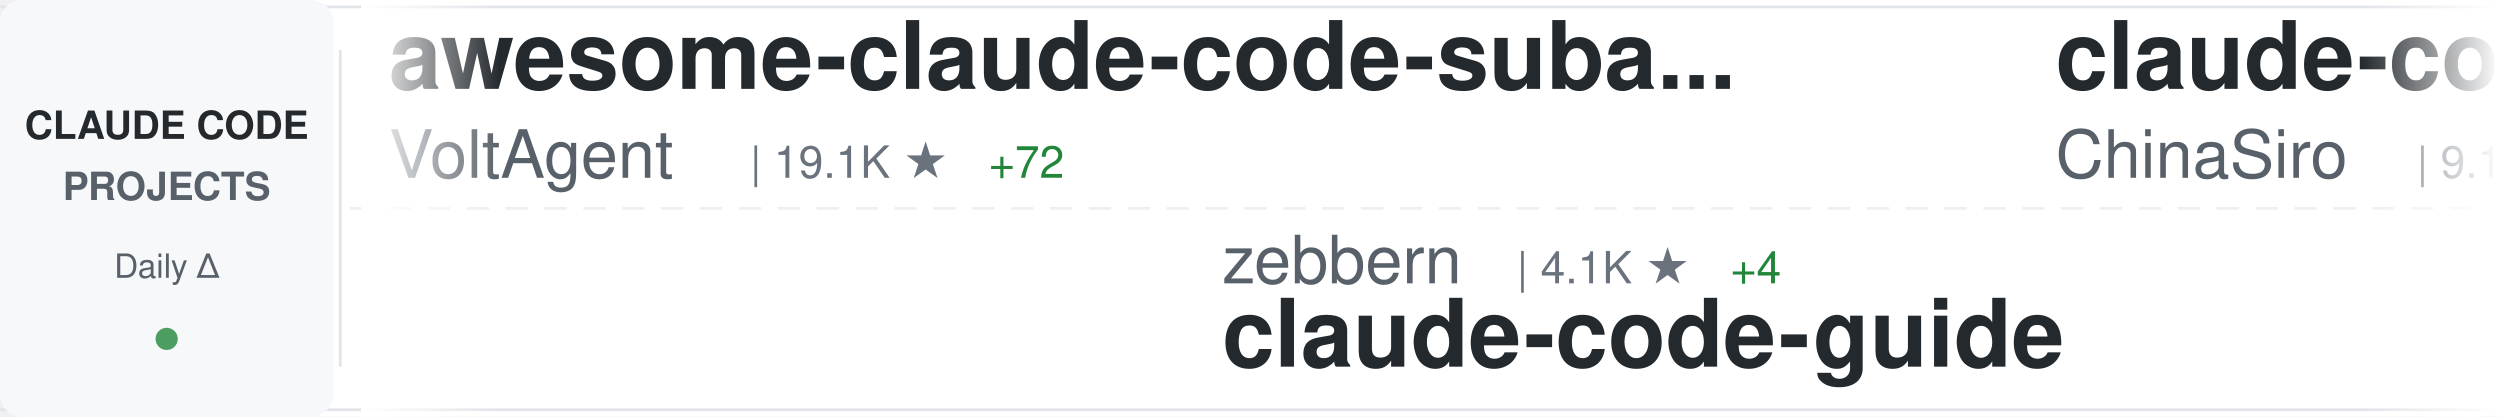
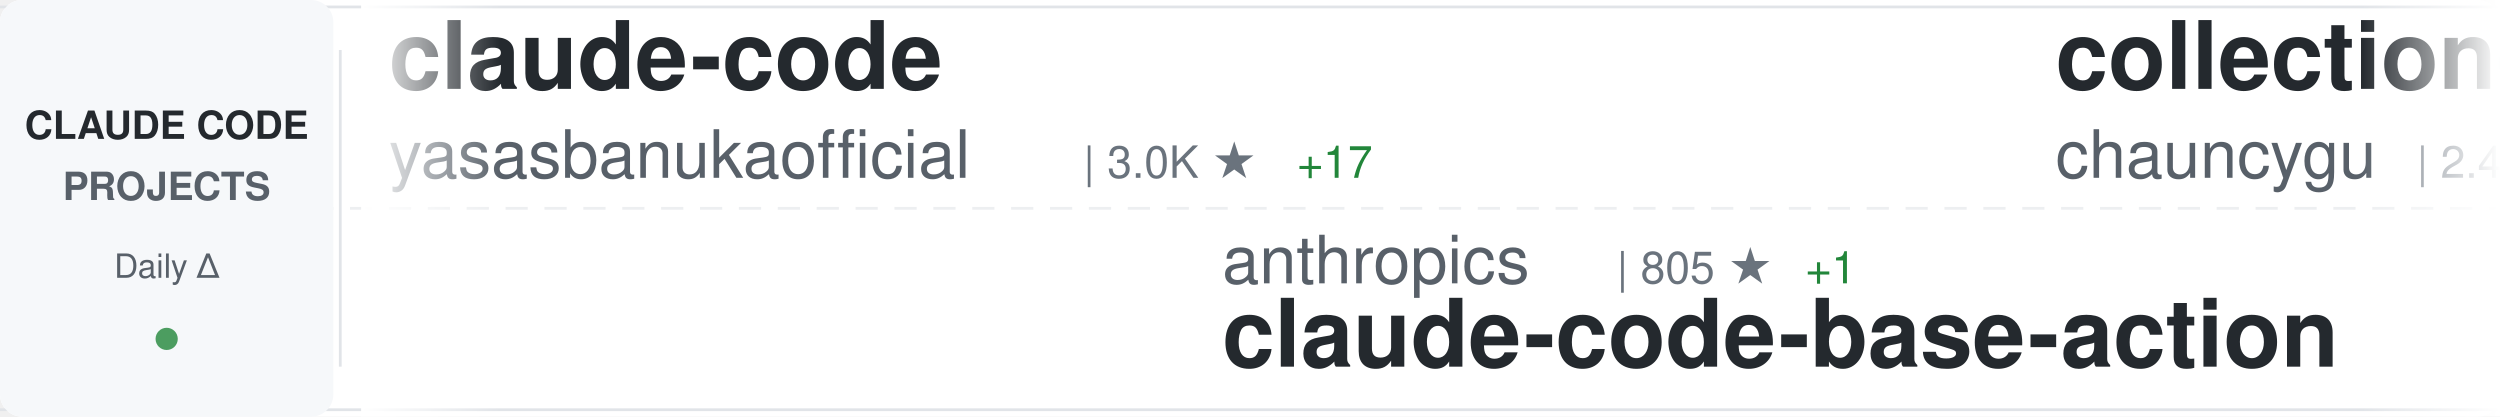
<svg xmlns="http://www.w3.org/2000/svg" width="900" height="150">
  <defs>
    <linearGradient id="awesomeLeftFade" x1="0%" y1="0%" x2="100%" y2="0%">
      <stop offset="0%" style="stop-color:#ffffff;stop-opacity:1" />
      <stop offset="100%" style="stop-color:#ffffff;stop-opacity:0" />
    </linearGradient>
    <linearGradient id="awesomeRightFade" x1="0%" y1="0%" x2="100%" y2="0%">
      <stop offset="0%" style="stop-color:#ffffff;stop-opacity:0" />
      <stop offset="100%" style="stop-color:#ffffff;stop-opacity:1" />
    </linearGradient>
  </defs>
  <rect width="900" height="150" fill="#ffffff" rx="8" />
  <rect x="0" y="2" width="900" height="1" fill="#e1e4e8" />
  <rect x="0" y="147" width="900" height="1" fill="#e1e4e8" />
  <line x1="0" y1="75" x2="900" y2="75" stroke="#e1e4e8" stroke-width="1" stroke-dasharray="8 6" opacity="0.6" />
  <rect x="0" y="0" width="120" height="150" fill="#f6f8fa" rx="8" />
  <text x="60" y="50" font-family="-apple-system, BlinkMacSystemFont, 'Segoe UI', Helvetica, Arial, sans-serif" font-size="14" font-weight="600" fill="#24292e" text-anchor="middle">CLAUDE CODE</text>
  <text x="60" y="72" font-family="-apple-system, BlinkMacSystemFont, 'Segoe UI', Helvetica, Arial, sans-serif" font-size="14" font-weight="600" fill="#586069" text-anchor="middle">PROJECTS</text>
  <text x="60" y="100" font-family="-apple-system, BlinkMacSystemFont, 'Segoe UI', Helvetica, Arial, sans-serif" font-size="12" font-weight="500" fill="#586069" text-anchor="middle">Daily Δ</text>
  <circle cx="60" cy="122" r="4" fill="#22863a" opacity="0.8" />
  <rect x="122" y="18" width="1" height="114" fill="#e1e4e8" />
  <clipPath id="awesomeTickerClip">
    <rect x="130" y="0" width="770" height="150" />
  </clipPath>
  <g clip-path="url(#awesomeTickerClip)">
    <g id="awesomeTickerItems">
      <animateTransform attributeName="transform" attributeType="XML" type="translate" from="0 0" to="-3000 0" dur="54s" repeatCount="indefinite" />
      <g transform="translate(0, 0)">
-         <text x="140" y="32" font-family="-apple-system, BlinkMacSystemFont, 'Segoe UI', Helvetica, Arial, sans-serif" font-size="34" font-weight="600" fill="#24292e">awesome-claude-code-suba...</text>
-         <text x="140" y="64" font-family="-apple-system, BlinkMacSystemFont, 'Segoe UI', Helvetica, Arial, sans-serif" font-size="24" font-weight="400" fill="#586069">VoltAgent</text>
-         <text x="270" y="64" font-family="-apple-system, BlinkMacSystemFont, 'Segoe UI', Helvetica, Arial, sans-serif" font-size="16" font-weight="500" fill="#6a737d">| 19.1K ★</text>
-         <text x="356" y="64" font-family="-apple-system, BlinkMacSystemFont, 'Segoe UI', Helvetica, Arial, sans-serif" font-size="16" font-weight="500" fill="#22863a"> +72</text>
+         <text x="140" y="32" font-family="-apple-system, BlinkMacSystemFont, 'Segoe UI', Helvetica, Arial, sans-serif" font-size="34" font-weight="600" fill="#24292e">claude-code</text>
+         <text x="140" y="64" font-family="-apple-system, BlinkMacSystemFont, 'Segoe UI', Helvetica, Arial, sans-serif" font-size="24" font-weight="400" fill="#586069">yasasbanukaofficial</text>
+         <text x="390" y="64" font-family="-apple-system, BlinkMacSystemFont, 'Segoe UI', Helvetica, Arial, sans-serif" font-size="16" font-weight="500" fill="#6a737d">| 3.0K ★</text>
+         <text x="467" y="64" font-family="-apple-system, BlinkMacSystemFont, 'Segoe UI', Helvetica, Arial, sans-serif" font-size="16" font-weight="500" fill="#22863a"> +17</text>
      </g>
      <g transform="translate(300, 0)">
-         <text x="140" y="102" font-family="-apple-system, BlinkMacSystemFont, 'Segoe UI', Helvetica, Arial, sans-serif" font-size="24" font-weight="400" fill="#586069">zebbern</text>
-         <text x="246" y="102" font-family="-apple-system, BlinkMacSystemFont, 'Segoe UI', Helvetica, Arial, sans-serif" font-size="16" font-weight="500" fill="#6a737d">| 4.1K ★</text>
-         <text x="323" y="102" font-family="-apple-system, BlinkMacSystemFont, 'Segoe UI', Helvetica, Arial, sans-serif" font-size="16" font-weight="500" fill="#22863a"> +4</text>
-         <text x="140" y="132" font-family="-apple-system, BlinkMacSystemFont, 'Segoe UI', Helvetica, Arial, sans-serif" font-size="34" font-weight="600" fill="#24292e">claude-code-guide</text>
+         <text x="140" y="102" font-family="-apple-system, BlinkMacSystemFont, 'Segoe UI', Helvetica, Arial, sans-serif" font-size="24" font-weight="400" fill="#586069">anthropics</text>
+         <text x="282" y="102" font-family="-apple-system, BlinkMacSystemFont, 'Segoe UI', Helvetica, Arial, sans-serif" font-size="16" font-weight="500" fill="#6a737d">| 805 ★</text>
+         <text x="350" y="102" font-family="-apple-system, BlinkMacSystemFont, 'Segoe UI', Helvetica, Arial, sans-serif" font-size="16" font-weight="500" fill="#22863a"> +1</text>
+         <text x="140" y="132" font-family="-apple-system, BlinkMacSystemFont, 'Segoe UI', Helvetica, Arial, sans-serif" font-size="34" font-weight="600" fill="#24292e">claude-code-base-action</text>
      </g>
      <g transform="translate(600, 0)">
-         <text x="140" y="32" font-family="-apple-system, BlinkMacSystemFont, 'Segoe UI', Helvetica, Arial, sans-serif" font-size="34" font-weight="600" fill="#24292e">claude-code-sourcemap</text>
-         <text x="140" y="64" font-family="-apple-system, BlinkMacSystemFont, 'Segoe UI', Helvetica, Arial, sans-serif" font-size="24" font-weight="400" fill="#586069">ChinaSiro</text>
-         <text x="270" y="64" font-family="-apple-system, BlinkMacSystemFont, 'Segoe UI', Helvetica, Arial, sans-serif" font-size="16" font-weight="500" fill="#6a737d">| 9.1K ★</text>
-         <text x="347" y="64" font-family="-apple-system, BlinkMacSystemFont, 'Segoe UI', Helvetica, Arial, sans-serif" font-size="16" font-weight="500" fill="#22863a"> +3</text>
+         <text x="140" y="32" font-family="-apple-system, BlinkMacSystemFont, 'Segoe UI', Helvetica, Arial, sans-serif" font-size="34" font-weight="600" fill="#24292e">collection-claude-code-s...</text>
+         <text x="140" y="64" font-family="-apple-system, BlinkMacSystemFont, 'Segoe UI', Helvetica, Arial, sans-serif" font-size="24" font-weight="400" fill="#586069">chauncygu</text>
+         <text x="270" y="64" font-family="-apple-system, BlinkMacSystemFont, 'Segoe UI', Helvetica, Arial, sans-serif" font-size="16" font-weight="500" fill="#6a737d">| 2.4K ★</text>
+         <text x="347" y="64" font-family="-apple-system, BlinkMacSystemFont, 'Segoe UI', Helvetica, Arial, sans-serif" font-size="16" font-weight="500" fill="#22863a"> +9</text>
      </g>
      <g transform="translate(900, 0)">
-         <text x="140" y="102" font-family="-apple-system, BlinkMacSystemFont, 'Segoe UI', Helvetica, Arial, sans-serif" font-size="24" font-weight="400" fill="#586069">qwibitai</text>
-         <text x="258" y="102" font-family="-apple-system, BlinkMacSystemFont, 'Segoe UI', Helvetica, Arial, sans-serif" font-size="16" font-weight="500" fill="#6a737d">| 28.6K ★</text>
-         <text x="344" y="102" font-family="-apple-system, BlinkMacSystemFont, 'Segoe UI', Helvetica, Arial, sans-serif" font-size="16" font-weight="500" fill="#22863a"> +31</text>
-         <text x="140" y="132" font-family="-apple-system, BlinkMacSystemFont, 'Segoe UI', Helvetica, Arial, sans-serif" font-size="34" font-weight="600" fill="#24292e">nanoclaw</text>
+         <text x="140" y="102" font-family="-apple-system, BlinkMacSystemFont, 'Segoe UI', Helvetica, Arial, sans-serif" font-size="24" font-weight="400" fill="#586069">router-for-me</text>
+         <text x="318" y="102" font-family="-apple-system, BlinkMacSystemFont, 'Segoe UI', Helvetica, Arial, sans-serif" font-size="16" font-weight="500" fill="#6a737d">| 30.6K ★</text>
+         <text x="404" y="102" font-family="-apple-system, BlinkMacSystemFont, 'Segoe UI', Helvetica, Arial, sans-serif" font-size="16" font-weight="500" fill="#22863a"> +133</text>
+         <text x="140" y="132" font-family="-apple-system, BlinkMacSystemFont, 'Segoe UI', Helvetica, Arial, sans-serif" font-size="34" font-weight="600" fill="#24292e">CLIProxyAPI</text>
      </g>
      <g transform="translate(1200, 0)">
-         <text x="140" y="32" font-family="-apple-system, BlinkMacSystemFont, 'Segoe UI', Helvetica, Arial, sans-serif" font-size="34" font-weight="600" fill="#24292e">claude-code</text>
-         <text x="140" y="64" font-family="-apple-system, BlinkMacSystemFont, 'Segoe UI', Helvetica, Arial, sans-serif" font-size="24" font-weight="400" fill="#586069">jarmuine</text>
-         <text x="258" y="64" font-family="-apple-system, BlinkMacSystemFont, 'Segoe UI', Helvetica, Arial, sans-serif" font-size="16" font-weight="500" fill="#6a737d">| 2.1K ★</text>
-         <text x="335" y="64" font-family="-apple-system, BlinkMacSystemFont, 'Segoe UI', Helvetica, Arial, sans-serif" font-size="16" font-weight="500" fill="#22863a"> +4</text>
+         <text x="140" y="32" font-family="-apple-system, BlinkMacSystemFont, 'Segoe UI', Helvetica, Arial, sans-serif" font-size="34" font-weight="600" fill="#24292e">ralph</text>
+         <text x="140" y="64" font-family="-apple-system, BlinkMacSystemFont, 'Segoe UI', Helvetica, Arial, sans-serif" font-size="24" font-weight="400" fill="#586069">snarktank</text>
+         <text x="270" y="64" font-family="-apple-system, BlinkMacSystemFont, 'Segoe UI', Helvetica, Arial, sans-serif" font-size="16" font-weight="500" fill="#6a737d">| 18.4K ★</text>
+         <text x="356" y="64" font-family="-apple-system, BlinkMacSystemFont, 'Segoe UI', Helvetica, Arial, sans-serif" font-size="16" font-weight="500" fill="#22863a"> +57</text>
      </g>
      <g transform="translate(1500, 0)">
-         <text x="140" y="102" font-family="-apple-system, BlinkMacSystemFont, 'Segoe UI', Helvetica, Arial, sans-serif" font-size="24" font-weight="400" fill="#586069">luongnv89</text>
-         <text x="270" y="102" font-family="-apple-system, BlinkMacSystemFont, 'Segoe UI', Helvetica, Arial, sans-serif" font-size="16" font-weight="500" fill="#6a737d">| 31.0K ★</text>
-         <text x="356" y="102" font-family="-apple-system, BlinkMacSystemFont, 'Segoe UI', Helvetica, Arial, sans-serif" font-size="16" font-weight="500" fill="#22863a"> +146</text>
-         <text x="140" y="132" font-family="-apple-system, BlinkMacSystemFont, 'Segoe UI', Helvetica, Arial, sans-serif" font-size="34" font-weight="600" fill="#24292e">claude-howto</text>
+         <text x="140" y="102" font-family="-apple-system, BlinkMacSystemFont, 'Segoe UI', Helvetica, Arial, sans-serif" font-size="24" font-weight="400" fill="#586069">rohitg00</text>
+         <text x="258" y="102" font-family="-apple-system, BlinkMacSystemFont, 'Segoe UI', Helvetica, Arial, sans-serif" font-size="16" font-weight="500" fill="#6a737d">| 1.5K ★</text>
+         <text x="335" y="102" font-family="-apple-system, BlinkMacSystemFont, 'Segoe UI', Helvetica, Arial, sans-serif" font-size="16" font-weight="500" fill="#22863a"> +9</text>
+         <text x="140" y="132" font-family="-apple-system, BlinkMacSystemFont, 'Segoe UI', Helvetica, Arial, sans-serif" font-size="34" font-weight="600" fill="#24292e">awesome-claude-code-tool...</text>
      </g>
      <g transform="translate(1800, 0)">
-         <text x="140" y="32" font-family="-apple-system, BlinkMacSystemFont, 'Segoe UI', Helvetica, Arial, sans-serif" font-size="34" font-weight="600" fill="#24292e">claude-code-guide</text>
-         <text x="140" y="64" font-family="-apple-system, BlinkMacSystemFont, 'Segoe UI', Helvetica, Arial, sans-serif" font-size="24" font-weight="400" fill="#586069">Cranot</text>
-         <text x="234" y="64" font-family="-apple-system, BlinkMacSystemFont, 'Segoe UI', Helvetica, Arial, sans-serif" font-size="16" font-weight="500" fill="#6a737d">| 2.6K ★</text>
-         <text x="311" y="64" font-family="-apple-system, BlinkMacSystemFont, 'Segoe UI', Helvetica, Arial, sans-serif" font-size="16" font-weight="500" fill="#22863a"> +5</text>
+         <text x="140" y="32" font-family="-apple-system, BlinkMacSystemFont, 'Segoe UI', Helvetica, Arial, sans-serif" font-size="34" font-weight="600" fill="#24292e">claude-code</text>
+         <text x="140" y="64" font-family="-apple-system, BlinkMacSystemFont, 'Segoe UI', Helvetica, Arial, sans-serif" font-size="24" font-weight="400" fill="#586069">claude-code-best</text>
+         <text x="354" y="64" font-family="-apple-system, BlinkMacSystemFont, 'Segoe UI', Helvetica, Arial, sans-serif" font-size="16" font-weight="500" fill="#6a737d">| 17.5K ★</text>
+         <text x="440" y="64" font-family="-apple-system, BlinkMacSystemFont, 'Segoe UI', Helvetica, Arial, sans-serif" font-size="16" font-weight="500" fill="#22863a"> +46</text>
      </g>
      <g transform="translate(2100, 0)">
-         <text x="140" y="102" font-family="-apple-system, BlinkMacSystemFont, 'Segoe UI', Helvetica, Arial, sans-serif" font-size="24" font-weight="400" fill="#586069">kodu-ai</text>
-         <text x="246" y="102" font-family="-apple-system, BlinkMacSystemFont, 'Segoe UI', Helvetica, Arial, sans-serif" font-size="16" font-weight="500" fill="#6a737d">| 5.3K ★</text>
-         <text x="323" y="102" font-family="-apple-system, BlinkMacSystemFont, 'Segoe UI', Helvetica, Arial, sans-serif" font-size="16" font-weight="500" fill="#22863a"> +1</text>
-         <text x="140" y="132" font-family="-apple-system, BlinkMacSystemFont, 'Segoe UI', Helvetica, Arial, sans-serif" font-size="34" font-weight="600" fill="#24292e">claude-coder</text>
+         <text x="140" y="102" font-family="-apple-system, BlinkMacSystemFont, 'Segoe UI', Helvetica, Arial, sans-serif" font-size="24" font-weight="400" fill="#586069">anthropics</text>
+         <text x="282" y="102" font-family="-apple-system, BlinkMacSystemFont, 'Segoe UI', Helvetica, Arial, sans-serif" font-size="16" font-weight="500" fill="#6a737d">| 120.3K ★</text>
+         <text x="377" y="102" font-family="-apple-system, BlinkMacSystemFont, 'Segoe UI', Helvetica, Arial, sans-serif" font-size="16" font-weight="500" fill="#22863a"> +257</text>
+         <text x="140" y="132" font-family="-apple-system, BlinkMacSystemFont, 'Segoe UI', Helvetica, Arial, sans-serif" font-size="34" font-weight="600" fill="#24292e">claude-code</text>
      </g>
      <g transform="translate(2400, 0)">
-         <text x="140" y="32" font-family="-apple-system, BlinkMacSystemFont, 'Segoe UI', Helvetica, Arial, sans-serif" font-size="34" font-weight="600" fill="#24292e">antigravity-awesome-skil...</text>
-         <text x="140" y="64" font-family="-apple-system, BlinkMacSystemFont, 'Segoe UI', Helvetica, Arial, sans-serif" font-size="24" font-weight="400" fill="#586069">sickn33</text>
-         <text x="246" y="64" font-family="-apple-system, BlinkMacSystemFont, 'Segoe UI', Helvetica, Arial, sans-serif" font-size="16" font-weight="500" fill="#6a737d">| 36.3K ★</text>
-         <text x="332" y="64" font-family="-apple-system, BlinkMacSystemFont, 'Segoe UI', Helvetica, Arial, sans-serif" font-size="16" font-weight="500" fill="#22863a"> +130</text>
+         <text x="140" y="32" font-family="-apple-system, BlinkMacSystemFont, 'Segoe UI', Helvetica, Arial, sans-serif" font-size="34" font-weight="600" fill="#24292e">claude-code-action</text>
+         <text x="140" y="64" font-family="-apple-system, BlinkMacSystemFont, 'Segoe UI', Helvetica, Arial, sans-serif" font-size="24" font-weight="400" fill="#586069">anthropics</text>
+         <text x="282" y="64" font-family="-apple-system, BlinkMacSystemFont, 'Segoe UI', Helvetica, Arial, sans-serif" font-size="16" font-weight="500" fill="#6a737d">| 7.4K ★</text>
+         <text x="359" y="64" font-family="-apple-system, BlinkMacSystemFont, 'Segoe UI', Helvetica, Arial, sans-serif" font-size="16" font-weight="500" fill="#22863a"> +20</text>
      </g>
      <g transform="translate(2700, 0)">
-         <text x="140" y="102" font-family="-apple-system, BlinkMacSystemFont, 'Segoe UI', Helvetica, Arial, sans-serif" font-size="24" font-weight="400" fill="#586069">Donchitos</text>
-         <text x="270" y="102" font-family="-apple-system, BlinkMacSystemFont, 'Segoe UI', Helvetica, Arial, sans-serif" font-size="16" font-weight="500" fill="#6a737d">| 17.1K ★</text>
-         <text x="356" y="102" font-family="-apple-system, BlinkMacSystemFont, 'Segoe UI', Helvetica, Arial, sans-serif" font-size="16" font-weight="500" fill="#22863a"> +106</text>
-         <text x="140" y="132" font-family="-apple-system, BlinkMacSystemFont, 'Segoe UI', Helvetica, Arial, sans-serif" font-size="34" font-weight="600" fill="#24292e">Claude-Code-Game-Studios</text>
+         <text x="140" y="102" font-family="-apple-system, BlinkMacSystemFont, 'Segoe UI', Helvetica, Arial, sans-serif" font-size="24" font-weight="400" fill="#586069">RishabhK103</text>
+         <text x="294" y="102" font-family="-apple-system, BlinkMacSystemFont, 'Segoe UI', Helvetica, Arial, sans-serif" font-size="16" font-weight="500" fill="#6a737d">| 73 ★</text>
+         <text x="353" y="102" font-family="-apple-system, BlinkMacSystemFont, 'Segoe UI', Helvetica, Arial, sans-serif" font-size="16" font-weight="500" fill="#22863a"> +1</text>
+         <text x="140" y="132" font-family="-apple-system, BlinkMacSystemFont, 'Segoe UI', Helvetica, Arial, sans-serif" font-size="34" font-weight="600" fill="#24292e">claude-code</text>
      </g>
      <g transform="translate(3000, 0)">
-         <text x="140" y="32" font-family="-apple-system, BlinkMacSystemFont, 'Segoe UI', Helvetica, Arial, sans-serif" font-size="34" font-weight="600" fill="#24292e">awesome-claude-code-suba...</text>
-         <text x="140" y="64" font-family="-apple-system, BlinkMacSystemFont, 'Segoe UI', Helvetica, Arial, sans-serif" font-size="24" font-weight="400" fill="#586069">VoltAgent</text>
-         <text x="270" y="64" font-family="-apple-system, BlinkMacSystemFont, 'Segoe UI', Helvetica, Arial, sans-serif" font-size="16" font-weight="500" fill="#6a737d">| 19.1K ★</text>
-         <text x="356" y="64" font-family="-apple-system, BlinkMacSystemFont, 'Segoe UI', Helvetica, Arial, sans-serif" font-size="16" font-weight="500" fill="#22863a"> +72</text>
+         <text x="140" y="32" font-family="-apple-system, BlinkMacSystemFont, 'Segoe UI', Helvetica, Arial, sans-serif" font-size="34" font-weight="600" fill="#24292e">claude-code</text>
+         <text x="140" y="64" font-family="-apple-system, BlinkMacSystemFont, 'Segoe UI', Helvetica, Arial, sans-serif" font-size="24" font-weight="400" fill="#586069">yasasbanukaofficial</text>
+         <text x="390" y="64" font-family="-apple-system, BlinkMacSystemFont, 'Segoe UI', Helvetica, Arial, sans-serif" font-size="16" font-weight="500" fill="#6a737d">| 3.0K ★</text>
+         <text x="467" y="64" font-family="-apple-system, BlinkMacSystemFont, 'Segoe UI', Helvetica, Arial, sans-serif" font-size="16" font-weight="500" fill="#22863a"> +17</text>
      </g>
      <g transform="translate(3300, 0)">
-         <text x="140" y="102" font-family="-apple-system, BlinkMacSystemFont, 'Segoe UI', Helvetica, Arial, sans-serif" font-size="24" font-weight="400" fill="#586069">zebbern</text>
-         <text x="246" y="102" font-family="-apple-system, BlinkMacSystemFont, 'Segoe UI', Helvetica, Arial, sans-serif" font-size="16" font-weight="500" fill="#6a737d">| 4.1K ★</text>
-         <text x="323" y="102" font-family="-apple-system, BlinkMacSystemFont, 'Segoe UI', Helvetica, Arial, sans-serif" font-size="16" font-weight="500" fill="#22863a"> +4</text>
-         <text x="140" y="132" font-family="-apple-system, BlinkMacSystemFont, 'Segoe UI', Helvetica, Arial, sans-serif" font-size="34" font-weight="600" fill="#24292e">claude-code-guide</text>
+         <text x="140" y="102" font-family="-apple-system, BlinkMacSystemFont, 'Segoe UI', Helvetica, Arial, sans-serif" font-size="24" font-weight="400" fill="#586069">anthropics</text>
+         <text x="282" y="102" font-family="-apple-system, BlinkMacSystemFont, 'Segoe UI', Helvetica, Arial, sans-serif" font-size="16" font-weight="500" fill="#6a737d">| 805 ★</text>
+         <text x="350" y="102" font-family="-apple-system, BlinkMacSystemFont, 'Segoe UI', Helvetica, Arial, sans-serif" font-size="16" font-weight="500" fill="#22863a"> +1</text>
+         <text x="140" y="132" font-family="-apple-system, BlinkMacSystemFont, 'Segoe UI', Helvetica, Arial, sans-serif" font-size="34" font-weight="600" fill="#24292e">claude-code-base-action</text>
      </g>
      <g transform="translate(3600, 0)">
-         <text x="140" y="32" font-family="-apple-system, BlinkMacSystemFont, 'Segoe UI', Helvetica, Arial, sans-serif" font-size="34" font-weight="600" fill="#24292e">claude-code-sourcemap</text>
-         <text x="140" y="64" font-family="-apple-system, BlinkMacSystemFont, 'Segoe UI', Helvetica, Arial, sans-serif" font-size="24" font-weight="400" fill="#586069">ChinaSiro</text>
-         <text x="270" y="64" font-family="-apple-system, BlinkMacSystemFont, 'Segoe UI', Helvetica, Arial, sans-serif" font-size="16" font-weight="500" fill="#6a737d">| 9.1K ★</text>
-         <text x="347" y="64" font-family="-apple-system, BlinkMacSystemFont, 'Segoe UI', Helvetica, Arial, sans-serif" font-size="16" font-weight="500" fill="#22863a"> +3</text>
+         <text x="140" y="32" font-family="-apple-system, BlinkMacSystemFont, 'Segoe UI', Helvetica, Arial, sans-serif" font-size="34" font-weight="600" fill="#24292e">collection-claude-code-s...</text>
+         <text x="140" y="64" font-family="-apple-system, BlinkMacSystemFont, 'Segoe UI', Helvetica, Arial, sans-serif" font-size="24" font-weight="400" fill="#586069">chauncygu</text>
+         <text x="270" y="64" font-family="-apple-system, BlinkMacSystemFont, 'Segoe UI', Helvetica, Arial, sans-serif" font-size="16" font-weight="500" fill="#6a737d">| 2.4K ★</text>
+         <text x="347" y="64" font-family="-apple-system, BlinkMacSystemFont, 'Segoe UI', Helvetica, Arial, sans-serif" font-size="16" font-weight="500" fill="#22863a"> +9</text>
      </g>
      <g transform="translate(3900, 0)">
-         <text x="140" y="102" font-family="-apple-system, BlinkMacSystemFont, 'Segoe UI', Helvetica, Arial, sans-serif" font-size="24" font-weight="400" fill="#586069">qwibitai</text>
-         <text x="258" y="102" font-family="-apple-system, BlinkMacSystemFont, 'Segoe UI', Helvetica, Arial, sans-serif" font-size="16" font-weight="500" fill="#6a737d">| 28.6K ★</text>
-         <text x="344" y="102" font-family="-apple-system, BlinkMacSystemFont, 'Segoe UI', Helvetica, Arial, sans-serif" font-size="16" font-weight="500" fill="#22863a"> +31</text>
-         <text x="140" y="132" font-family="-apple-system, BlinkMacSystemFont, 'Segoe UI', Helvetica, Arial, sans-serif" font-size="34" font-weight="600" fill="#24292e">nanoclaw</text>
+         <text x="140" y="102" font-family="-apple-system, BlinkMacSystemFont, 'Segoe UI', Helvetica, Arial, sans-serif" font-size="24" font-weight="400" fill="#586069">router-for-me</text>
+         <text x="318" y="102" font-family="-apple-system, BlinkMacSystemFont, 'Segoe UI', Helvetica, Arial, sans-serif" font-size="16" font-weight="500" fill="#6a737d">| 30.6K ★</text>
+         <text x="404" y="102" font-family="-apple-system, BlinkMacSystemFont, 'Segoe UI', Helvetica, Arial, sans-serif" font-size="16" font-weight="500" fill="#22863a"> +133</text>
+         <text x="140" y="132" font-family="-apple-system, BlinkMacSystemFont, 'Segoe UI', Helvetica, Arial, sans-serif" font-size="34" font-weight="600" fill="#24292e">CLIProxyAPI</text>
      </g>
    </g>
  </g>
  <rect x="130" y="0" width="50" height="150" fill="url(#awesomeLeftFade)" />
  <rect x="850" y="0" width="50" height="150" fill="url(#awesomeRightFade)" />
</svg>
